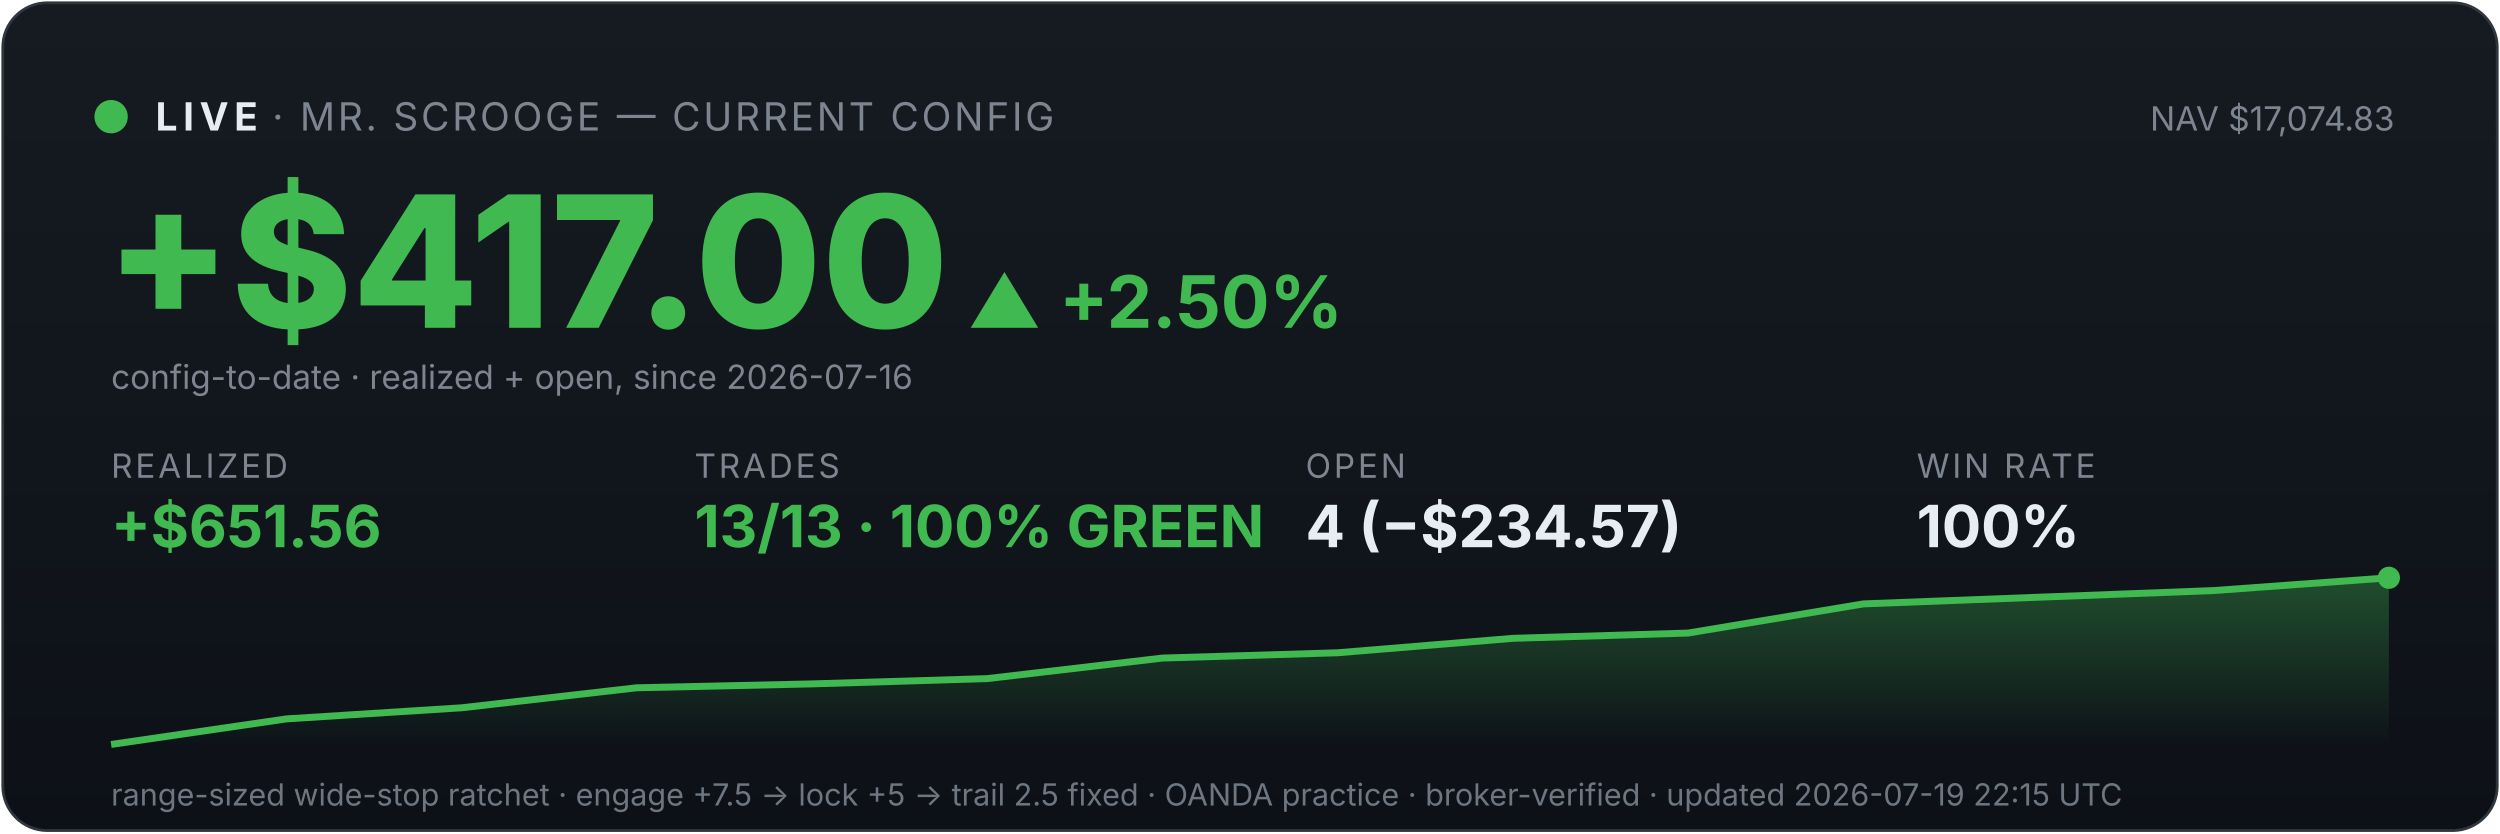
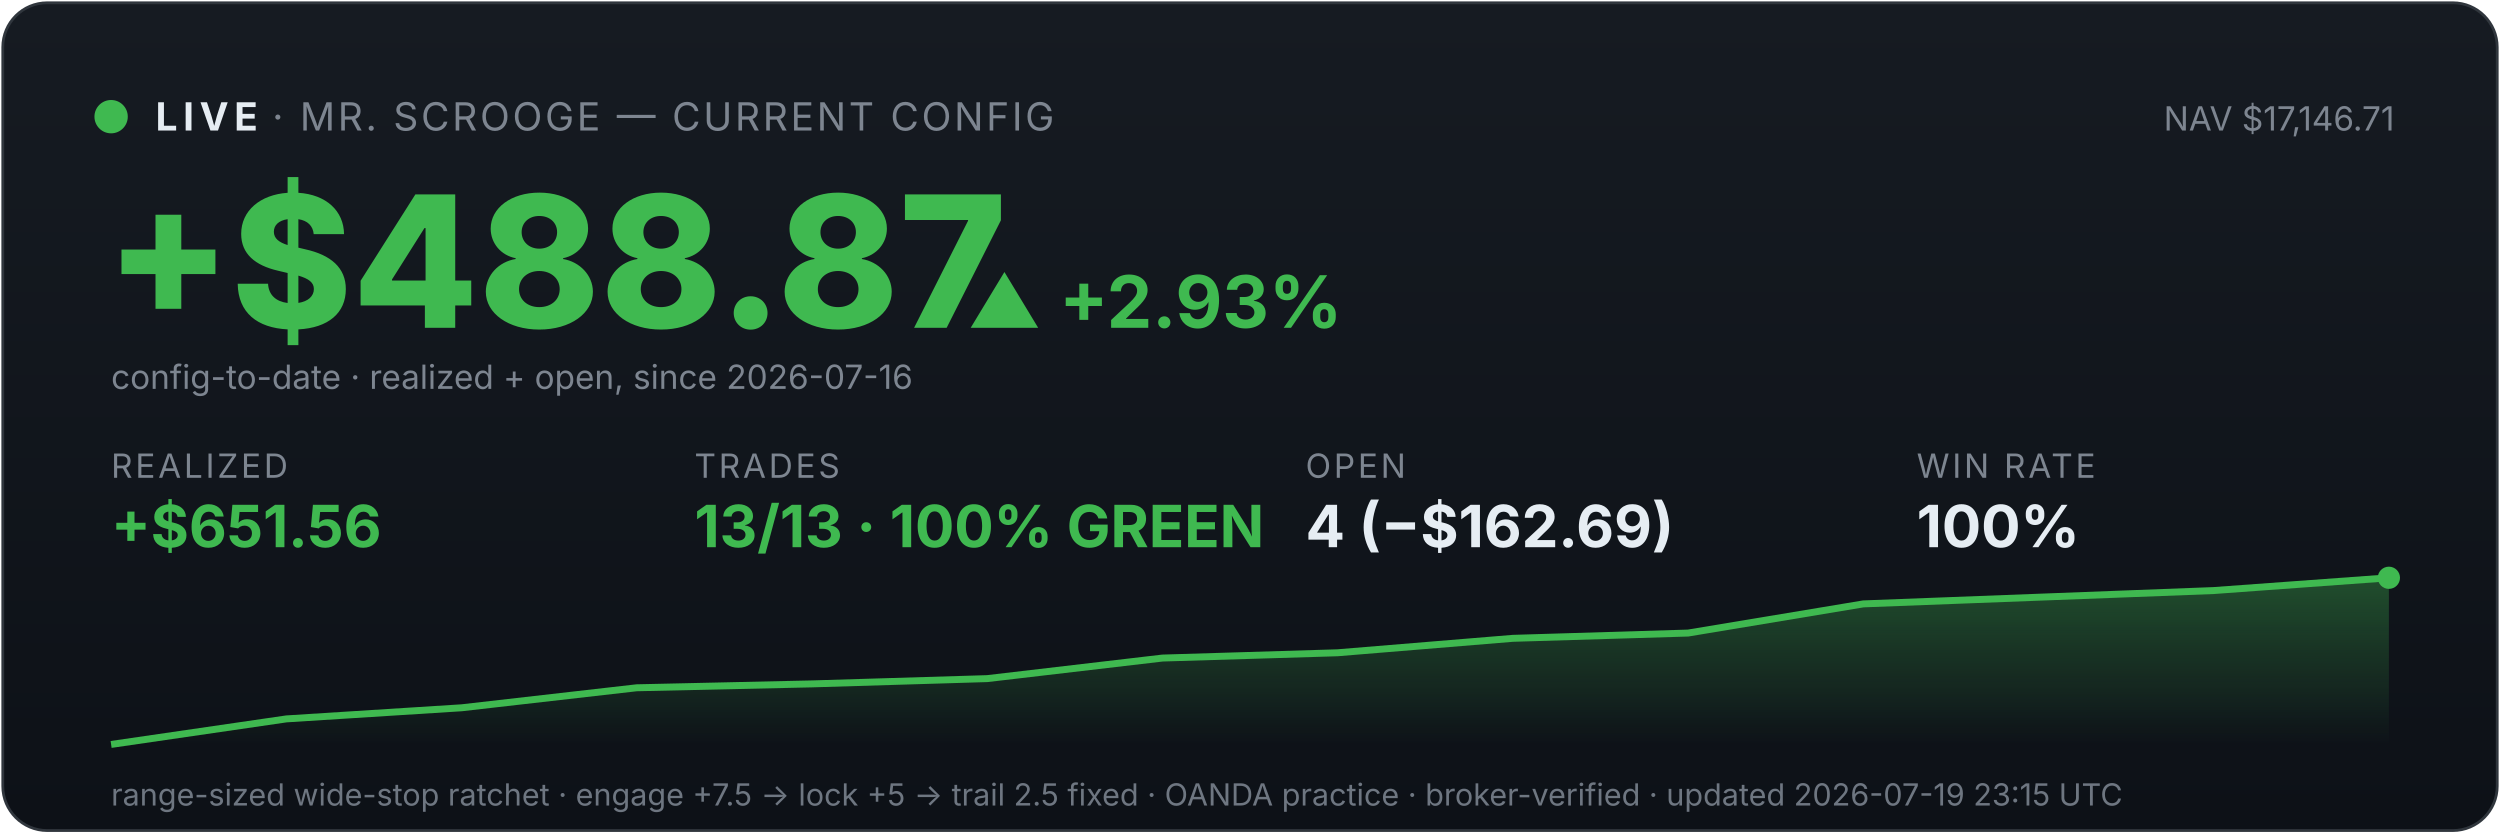
<svg xmlns="http://www.w3.org/2000/svg" viewBox="0 0 900 300" width="100%" font-family="system-ui,-apple-system,sans-serif">
  <defs>
    <linearGradient id="bg" x1="0" y1="0" x2="0" y2="1">
      <stop offset="0" stop-color="#161b22" />
      <stop offset="1" stop-color="#0d1117" />
    </linearGradient>
    <linearGradient id="fill" x1="0" y1="0" x2="0" y2="1">
      <stop offset="0" stop-color="#3fb950" stop-opacity="0.35" />
      <stop offset="1" stop-color="#3fb950" stop-opacity="0" />
    </linearGradient>
  </defs>
  <rect x="1" y="1" width="898" height="298" rx="16" fill="url(#bg)" stroke="#30363d" />
  <circle cx="40" cy="42" r="6" fill="#3fb950" />
  <text x="56" y="47" font-size="14" font-weight="700" fill="#e6edf3" letter-spacing="2">LIVE</text>
  <text x="98" y="47" font-size="14" fill="#7d8590" letter-spacing="1">· MR. SCROOGE — CURRENT CONFIG</text>
-   <text x="862" y="47" font-size="12" fill="#7d8590" text-anchor="end">NAV $17,074.83</text>
-   <text x="38" y="118" font-size="66" font-weight="800" fill="#3fb950">+$417.00</text>
-   <text x="348" y="118" font-size="26" font-weight="700" fill="#3fb950">▲ +2.50%</text>
+   <text x="862" y="47" font-size="12" fill="#7d8590" text-anchor="end">NAV $17,146.71</text>
+   <text x="38" y="118" font-size="66" font-weight="800" fill="#3fb950">+$488.87</text>
+   <text x="348" y="118" font-size="26" font-weight="700" fill="#3fb950">▲ +2.93%</text>
  <text x="40" y="140" font-size="12" fill="#7d8590">config-to-date · realized + open, since 2026-07-16</text>
  <text x="40" y="172" font-family="system-ui,-apple-system,sans-serif" font-size="12" fill="#7d8590" letter-spacing="1">REALIZED</text>
  <text x="40" y="197" font-family="system-ui,-apple-system,sans-serif" font-size="21" font-weight="700" fill="#3fb950">+$651.56</text>
  <text x="250" y="172" font-family="system-ui,-apple-system,sans-serif" font-size="12" fill="#7d8590" letter-spacing="1">TRADES</text>
  <text x="250" y="197" font-family="system-ui,-apple-system,sans-serif" font-size="21" font-weight="700" fill="#3fb950">13/13 · 100% GREEN</text>
  <text x="470" y="172" font-family="system-ui,-apple-system,sans-serif" font-size="12" fill="#7d8590" letter-spacing="1">OPEN</text>
-   <text x="470" y="197" font-family="system-ui,-apple-system,sans-serif" font-size="21" font-weight="700" fill="#e6edf3">4 (−$234.57)</text>
+   <text x="470" y="197" font-family="system-ui,-apple-system,sans-serif" font-size="21" font-weight="700" fill="#e6edf3">4 (−$162.69)</text>
  <text x="690" y="172" font-family="system-ui,-apple-system,sans-serif" font-size="12" fill="#7d8590" letter-spacing="1">WIN RATE</text>
  <text x="690" y="197" font-family="system-ui,-apple-system,sans-serif" font-size="21" font-weight="700" fill="#e6edf3">100%</text>
  <polygon points="40,268 40.0,268.0 103.1,258.8 166.2,254.8 229.2,247.6 292.3,246.2 355.4,244.3 418.5,236.9 481.5,235.0 544.6,229.8 607.7,227.9 670.8,217.4 733.8,215.0 796.9,212.6 860.0,208.0 860,268" fill="url(#fill)" />
  <polyline points="40.0,268.0 103.1,258.8 166.2,254.8 229.2,247.6 292.3,246.2 355.4,244.3 418.5,236.9 481.5,235.0 544.6,229.8 607.7,227.9 670.8,217.4 733.8,215.0 796.9,212.6 860.0,208.0" fill="none" stroke="#3fb950" stroke-width="2.5" />
  <circle cx="860.0" cy="208.0" r="4" fill="#3fb950" />
-   <text x="40" y="290" font-size="11" fill="#6e7681">range-sized wide-stop ratchet · engage +7.5 → lock +5 → trail 2.5 fixed · OANDA practice · broker-verified · updated 2026-07-19 22:15 UTC</text>
+   <text x="40" y="290" font-size="11" fill="#6e7681">range-sized wide-stop ratchet · engage +7.5 → lock +5 → trail 2.5 fixed · OANDA practice · broker-verified · updated 2026-07-19 23:15 UTC</text>
</svg>
